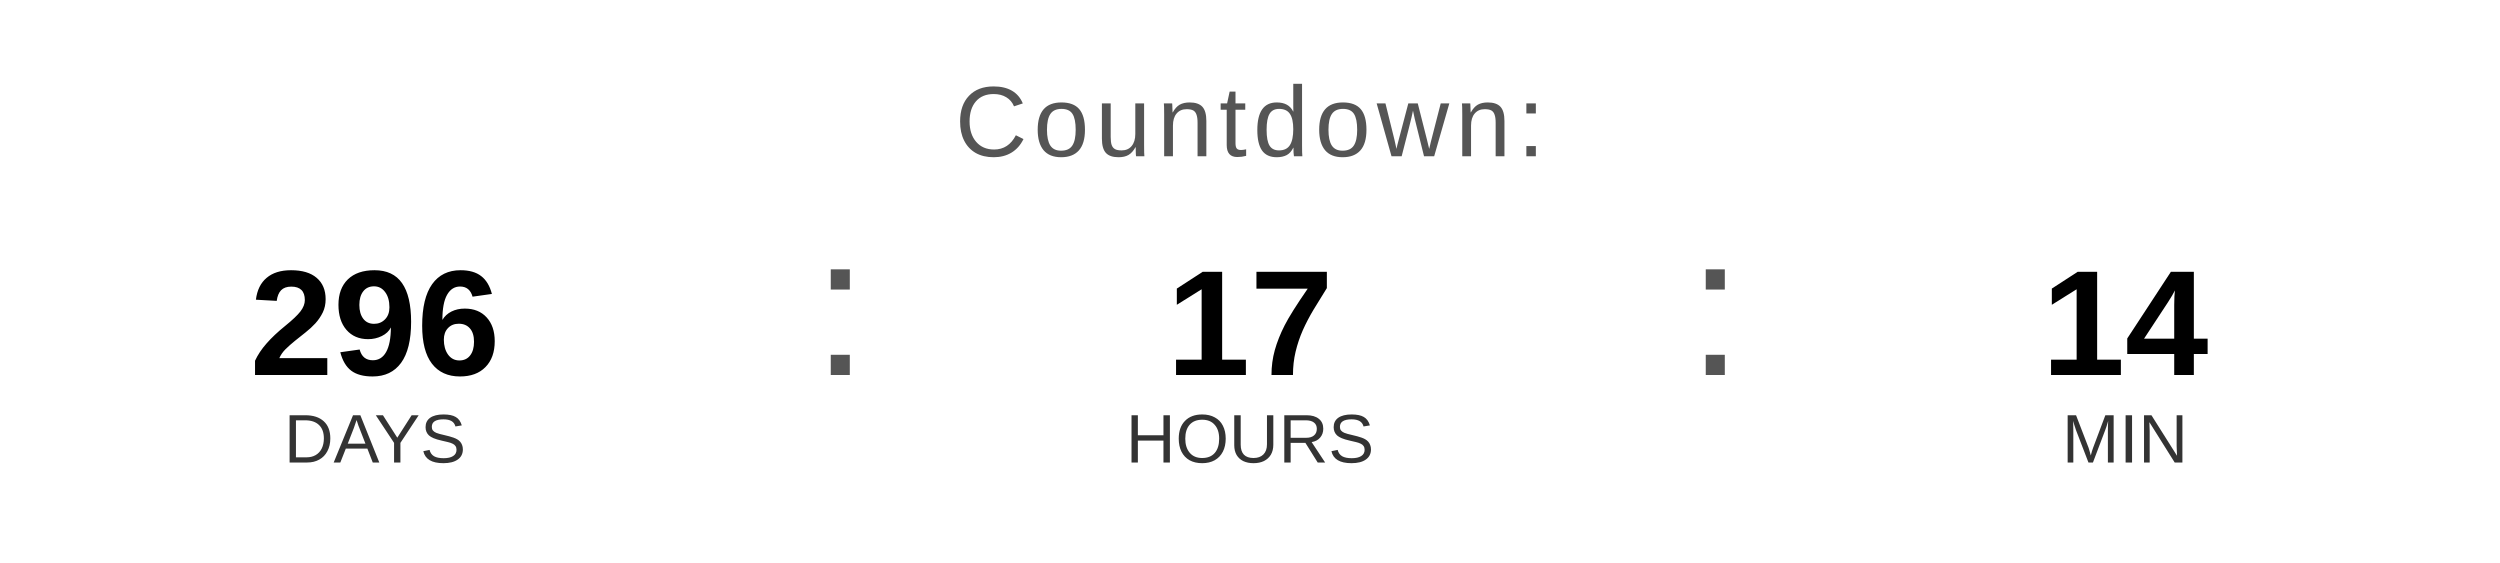
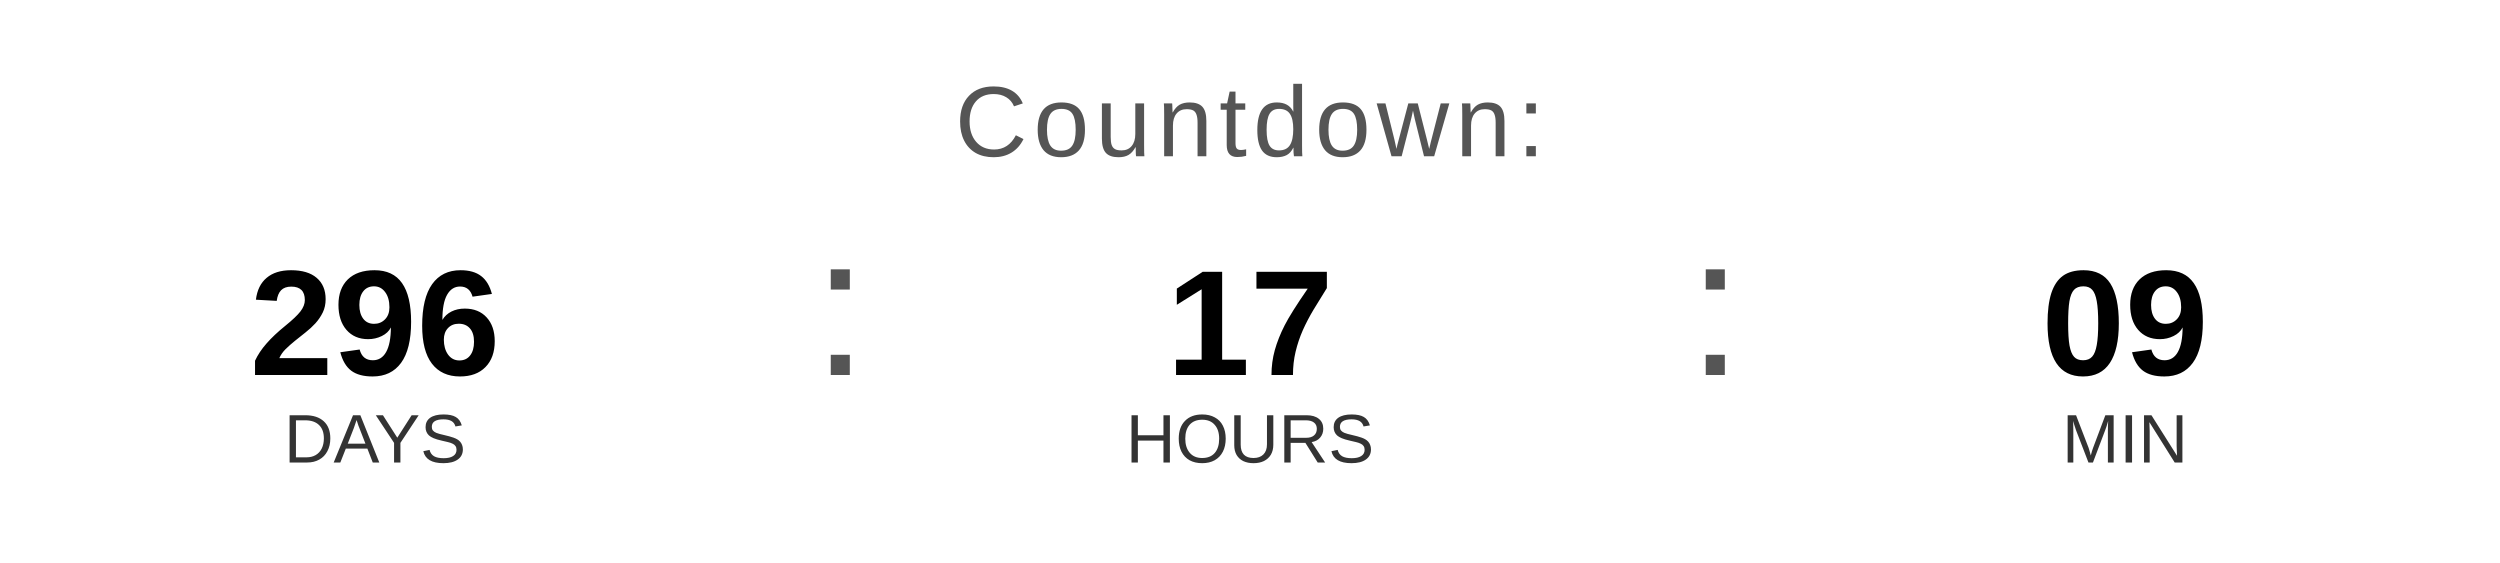
<svg xmlns="http://www.w3.org/2000/svg" width="400" height="90" viewBox="0 0 400 90">
  <text x="200" y="25" font-family="Arial, Helvetica, sans-serif" font-size="16" fill="#555555" text-anchor="middle" letter-spacing="1">
    Countdown:
  </text>
  <text x="60" y="60" font-family="Arial, Helvetica, sans-serif" font-size="24" font-weight="bold" fill="#000000" text-anchor="middle">296</text>
  <text x="60" y="74" font-family="Arial, Helvetica, sans-serif" font-size="11" fill="#333333" text-anchor="middle">DAYS</text>
  <text x="130" y="60" font-family="Arial, sans-serif" font-size="32" fill="#555555">:</text>
  <text x="200" y="60" font-family="Arial, Helvetica, sans-serif" font-size="24" font-weight="bold" fill="#000000" text-anchor="middle">17</text>
  <text x="200" y="74" font-family="Arial, Helvetica, sans-serif" font-size="11" fill="#333333" text-anchor="middle">HOURS</text>
  <text x="270" y="60" font-family="Arial, sans-serif" font-size="32" fill="#555555">:</text>
-   <text x="340" y="60" font-family="Arial, Helvetica, sans-serif" font-size="24" font-weight="bold" fill="#000000" text-anchor="middle">14</text>
+   <text x="340" y="60" font-family="Arial, Helvetica, sans-serif" font-size="24" font-weight="bold" fill="#000000" text-anchor="middle">09</text>
  <text x="340" y="74" font-family="Arial, Helvetica, sans-serif" font-size="11" fill="#333333" text-anchor="middle">MIN</text>
</svg>
